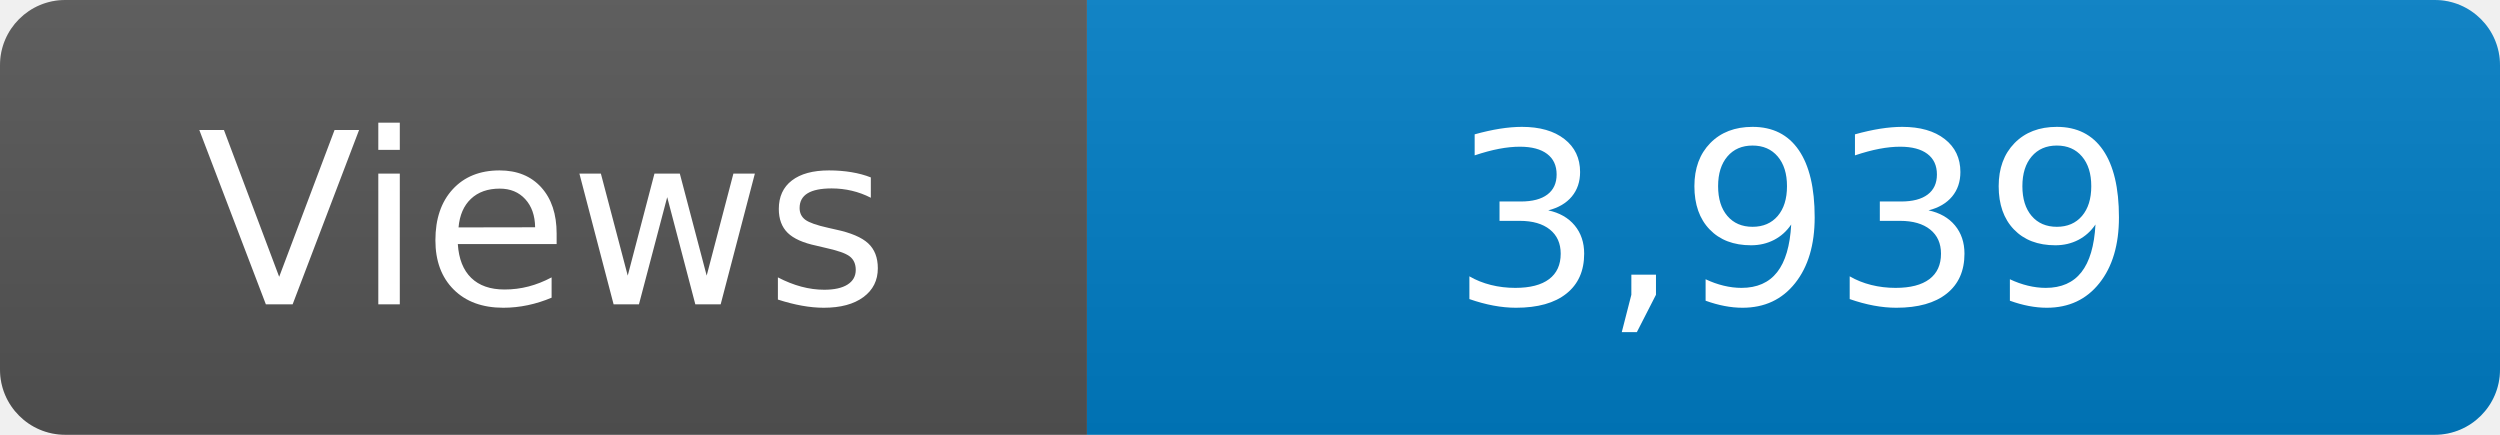
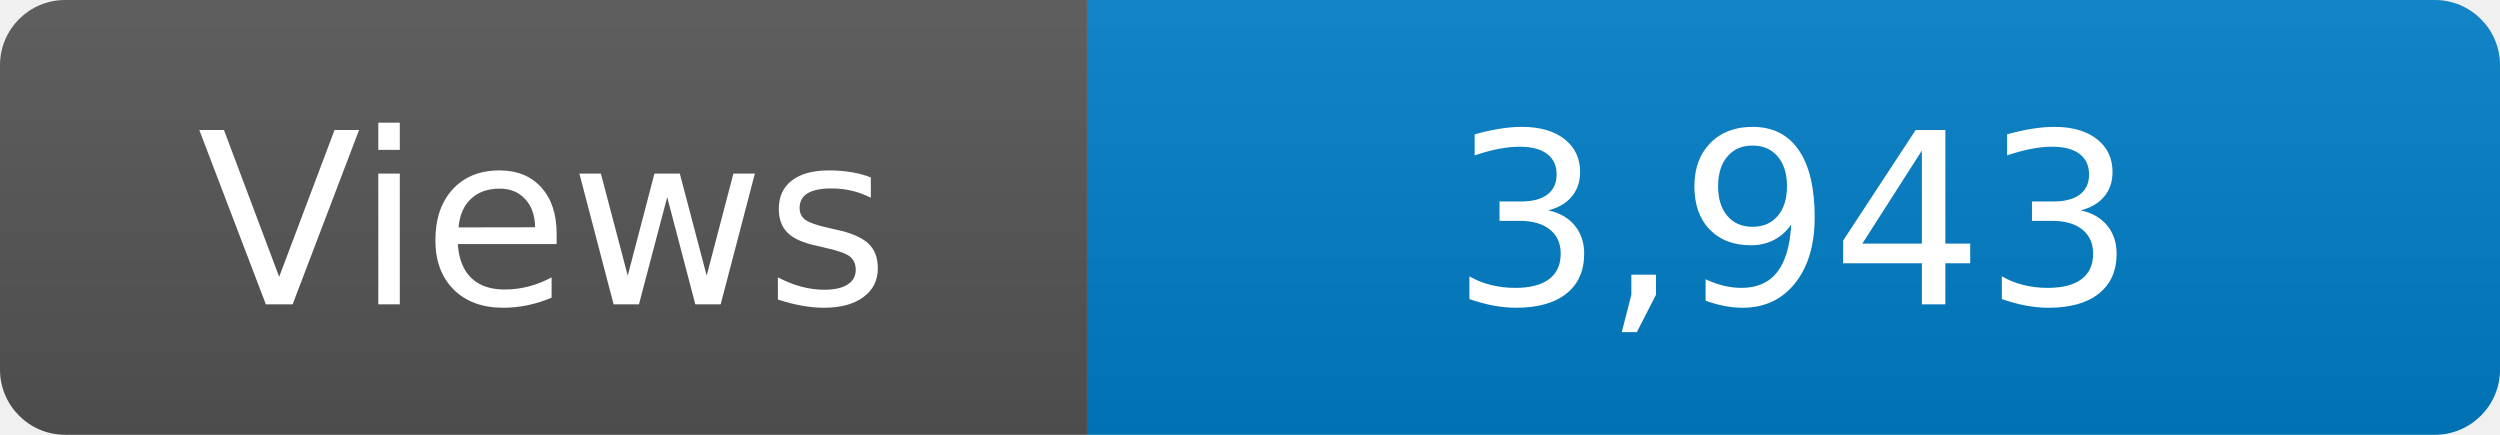
<svg xmlns="http://www.w3.org/2000/svg" width="115" height="20" role="img" aria-label="Maintained?: yes">
  <linearGradient id="s" x2="0" y2="100%">
    <stop offset="0" stop-color="#bbb" stop-opacity=".1" />
    <stop offset="1" stop-opacity=".1" />
  </linearGradient>
  <clipPath id="r">
    <rect width="115" height="20" rx="3" fill="#fff" />
  </clipPath>
  <g clip-path="url(#r)">
    <rect width="50" height="20" fill="#555" />
    <rect x="50" width="160" height="20" fill="#007ec6" />
    <rect width="115" height="20" fill="url(#s)" />
  </g>
  <g fill="#fff" text-anchor="middle" font-family="Verdana,Geneva,DejaVu Sans,sans-serif" font-size="110">
    <text x="250" y="140" transform="scale(.1)" fill="#fff">Views</text>
-     <text x="825" y="140" transform="scale(.1)" fill="#fff">3,939</text>
+     <text x="825" y="140" transform="scale(.1)" fill="#fff">3,943</text>
  </g>
</svg>
